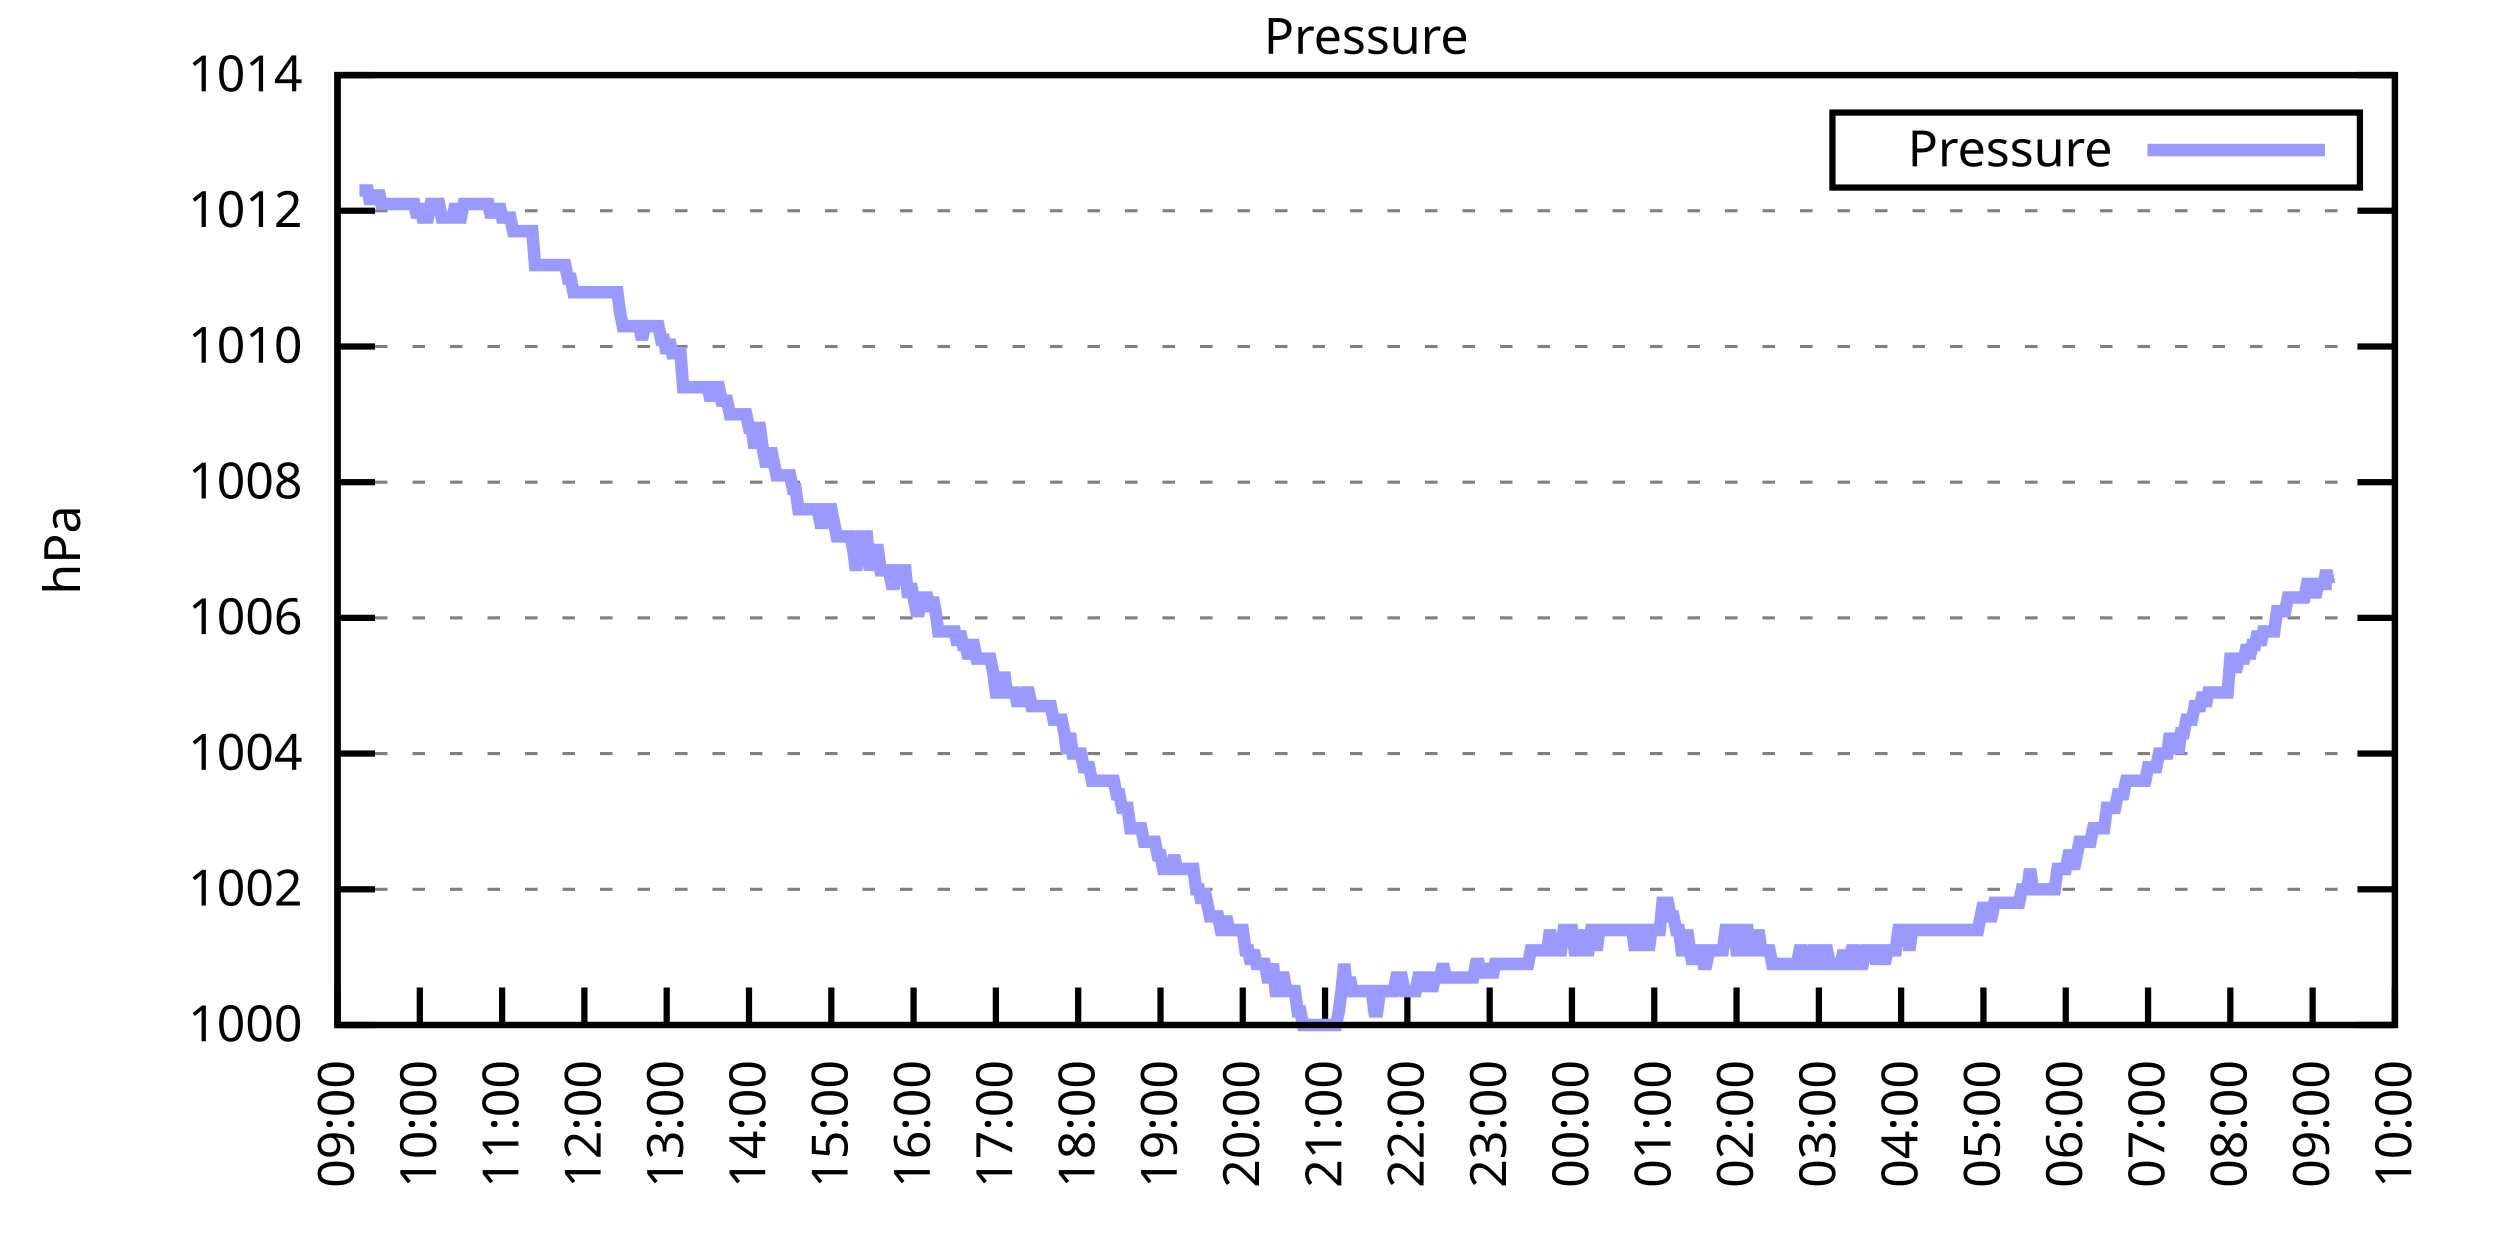
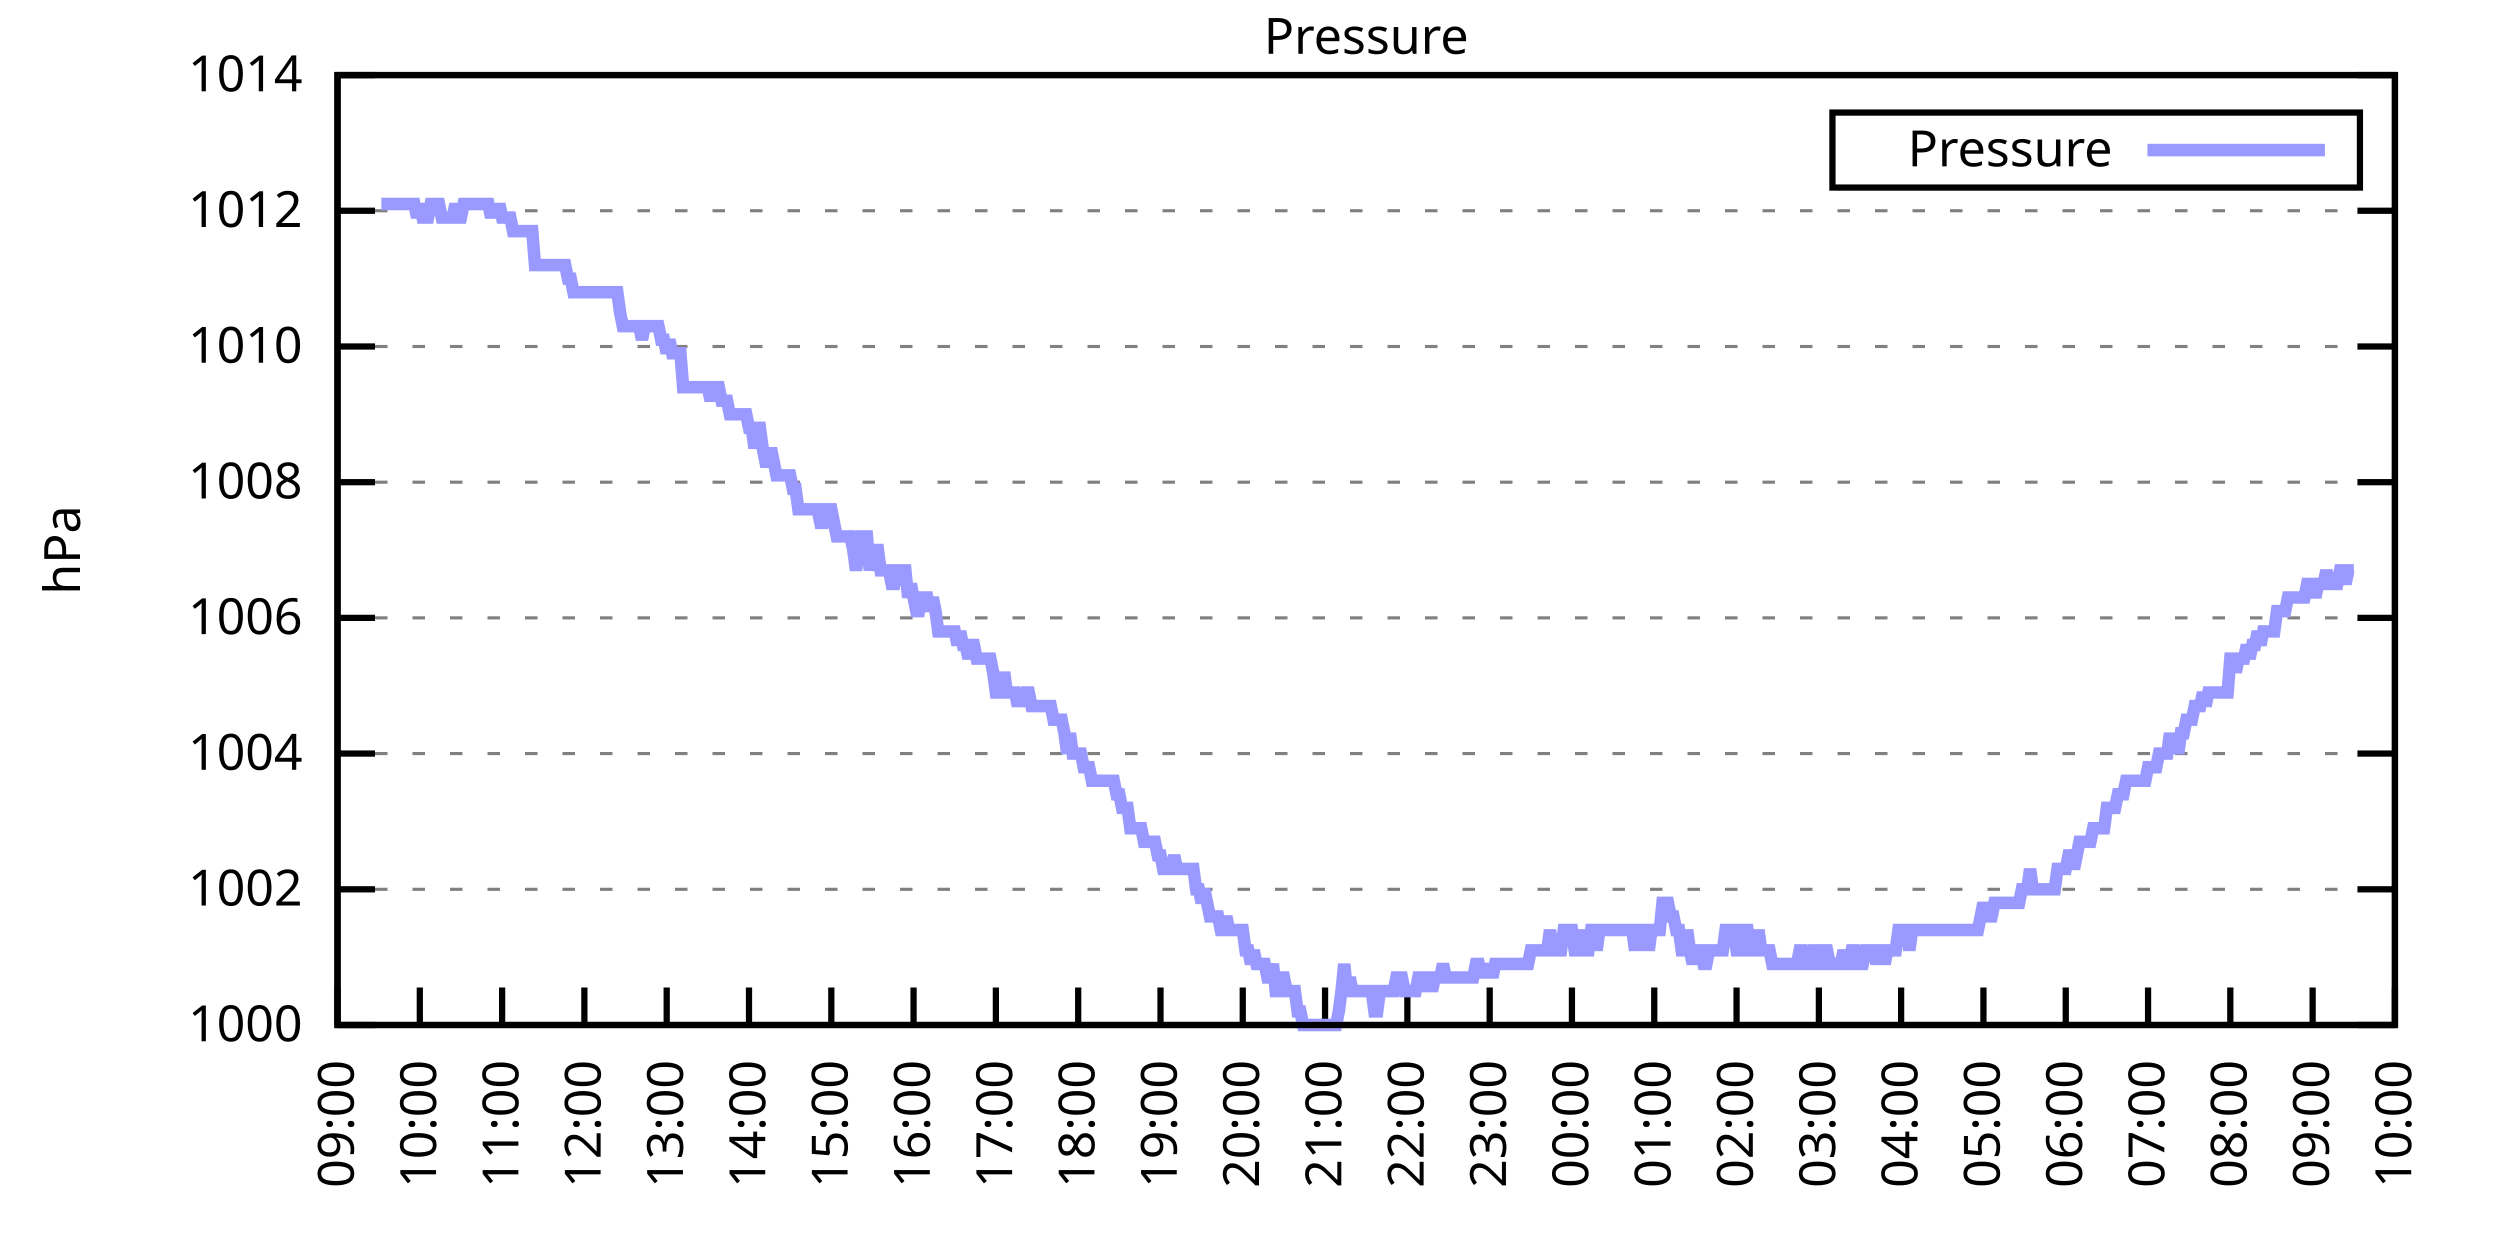
<svg xmlns="http://www.w3.org/2000/svg" xmlns:xlink="http://www.w3.org/1999/xlink" width="400" height="200" viewBox="0 0 400 200">
  <g id="gnuplot_canvas">
    <rect x="0" y="0" width="400" height="200" fill="none" />
    <defs>
      <circle id="gpDot" r="0.5" stroke-width="0.5" stroke="currentColor" />
      <path id="gpPt0" stroke-width="0.333" stroke="currentColor" d="M-1,0 h2 M0,-1 v2" />
      <path id="gpPt1" stroke-width="0.333" stroke="currentColor" d="M-1,-1 L1,1 M1,-1 L-1,1" />
      <path id="gpPt2" stroke-width="0.333" stroke="currentColor" d="M-1,0 L1,0 M0,-1 L0,1 M-1,-1 L1,1 M-1,1 L1,-1" />
      <rect id="gpPt3" stroke-width="0.333" stroke="currentColor" x="-1" y="-1" width="2" height="2" />
      <rect id="gpPt4" stroke-width="0.333" stroke="currentColor" fill="currentColor" x="-1" y="-1" width="2" height="2" />
      <circle id="gpPt5" stroke-width="0.333" stroke="currentColor" cx="0" cy="0" r="1" />
      <use xlink:href="#gpPt5" id="gpPt6" fill="currentColor" stroke="none" />
      <path id="gpPt7" stroke-width="0.333" stroke="currentColor" d="M0,-1.33 L-1.33,0.67 L1.33,0.67 z" />
      <use xlink:href="#gpPt7" id="gpPt8" fill="currentColor" stroke="none" />
      <use xlink:href="#gpPt7" id="gpPt9" stroke="currentColor" transform="rotate(180)" />
      <use xlink:href="#gpPt9" id="gpPt10" fill="currentColor" stroke="none" />
      <use xlink:href="#gpPt3" id="gpPt11" stroke="currentColor" transform="rotate(45)" />
      <use xlink:href="#gpPt11" id="gpPt12" fill="currentColor" stroke="none" />
      <path id="gpPt13" stroke-width="0.333" stroke="currentColor" d="M0,1.330 L1.265,0.411 L0.782,-1.067 L-0.782,-1.076 L-1.265,0.411 z" />
      <use xlink:href="#gpPt13" id="gpPt14" fill="currentColor" stroke="none" />
      <filter id="textbox" filterUnits="objectBoundingBox" x="0" y="0" height="1" width="1">
        <feFlood flood-color="white" flood-opacity="1" result="bgnd" />
        <feComposite in="SourceGraphic" in2="bgnd" operator="atop" />
      </filter>
      <filter id="greybox" filterUnits="objectBoundingBox" x="0" y="0" height="1" width="1">
        <feFlood flood-color="lightgrey" flood-opacity="1" result="grey" />
        <feComposite in="SourceGraphic" in2="grey" operator="atop" />
      </filter>
    </defs>
    <g fill="none" color="white" stroke="currentColor" stroke-width="1.00" stroke-linecap="butt" stroke-linejoin="miter">
</g>
    <g fill="none" color="black" stroke="currentColor" stroke-width="1.00" stroke-linecap="butt" stroke-linejoin="miter">
      <g stroke="none" shape-rendering="crispEdges">
        <polygon fill="rgb(255, 255, 255)" points="54.00,164.00 383.18,164.00 383.18,12.02 54.00,12.02 " />
      </g>
    </g>
    <g fill="none" color="black" stroke="currentColor" stroke-width="1.00" stroke-linecap="butt" stroke-linejoin="miter">
</g>
    <g fill="none" color="black" stroke="black" stroke-width="0.50" stroke-linecap="butt" stroke-linejoin="miter">
</g>
    <g fill="none" color="gray" stroke="currentColor" stroke-width="0.50" stroke-linecap="butt" stroke-linejoin="miter">
      <path stroke="gray" stroke-dasharray="2,4" class="gridline" d="M54.00,164.00 L383.19,164.00  " />
    </g>
    <g fill="none" color="gray" stroke="gray" stroke-width="1.00" stroke-linecap="butt" stroke-linejoin="miter">
</g>
    <g fill="none" color="black" stroke="currentColor" stroke-width="1.00" stroke-linecap="butt" stroke-linejoin="miter">
      <path stroke="black" d="M54.00,164.00 L60.00,164.00 M383.19,164.00 L377.19,164.00  " />
      <g transform="translate(48.40,166.60)" stroke="none" fill="black" font-family="Sans" font-size="8.00" text-anchor="end">
        <text>
          <tspan font-family="Sans"> 1000</tspan>
        </text>
      </g>
    </g>
    <g fill="none" color="black" stroke="currentColor" stroke-width="1.00" stroke-linecap="butt" stroke-linejoin="miter">
</g>
    <g fill="none" color="black" stroke="black" stroke-width="0.50" stroke-linecap="butt" stroke-linejoin="miter">
</g>
    <g fill="none" color="gray" stroke="currentColor" stroke-width="0.50" stroke-linecap="butt" stroke-linejoin="miter">
      <path stroke="gray" stroke-dasharray="2,4" class="gridline" d="M54.00,142.29 L383.19,142.29  " />
    </g>
    <g fill="none" color="gray" stroke="gray" stroke-width="1.00" stroke-linecap="butt" stroke-linejoin="miter">
</g>
    <g fill="none" color="black" stroke="currentColor" stroke-width="1.00" stroke-linecap="butt" stroke-linejoin="miter">
      <path stroke="black" d="M54.00,142.29 L60.00,142.29 M383.19,142.29 L377.19,142.29  " />
      <g transform="translate(48.40,144.89)" stroke="none" fill="black" font-family="Sans" font-size="8.00" text-anchor="end">
        <text>
          <tspan font-family="Sans"> 1002</tspan>
        </text>
      </g>
    </g>
    <g fill="none" color="black" stroke="currentColor" stroke-width="1.00" stroke-linecap="butt" stroke-linejoin="miter">
</g>
    <g fill="none" color="black" stroke="black" stroke-width="0.50" stroke-linecap="butt" stroke-linejoin="miter">
</g>
    <g fill="none" color="gray" stroke="currentColor" stroke-width="0.50" stroke-linecap="butt" stroke-linejoin="miter">
      <path stroke="gray" stroke-dasharray="2,4" class="gridline" d="M54.00,120.57 L383.19,120.57  " />
    </g>
    <g fill="none" color="gray" stroke="gray" stroke-width="1.00" stroke-linecap="butt" stroke-linejoin="miter">
</g>
    <g fill="none" color="black" stroke="currentColor" stroke-width="1.00" stroke-linecap="butt" stroke-linejoin="miter">
      <path stroke="black" d="M54.00,120.57 L60.00,120.57 M383.19,120.57 L377.19,120.57  " />
      <g transform="translate(48.40,123.17)" stroke="none" fill="black" font-family="Sans" font-size="8.00" text-anchor="end">
        <text>
          <tspan font-family="Sans"> 1004</tspan>
        </text>
      </g>
    </g>
    <g fill="none" color="black" stroke="currentColor" stroke-width="1.00" stroke-linecap="butt" stroke-linejoin="miter">
</g>
    <g fill="none" color="black" stroke="black" stroke-width="0.50" stroke-linecap="butt" stroke-linejoin="miter">
</g>
    <g fill="none" color="gray" stroke="currentColor" stroke-width="0.50" stroke-linecap="butt" stroke-linejoin="miter">
      <path stroke="gray" stroke-dasharray="2,4" class="gridline" d="M54.00,98.86 L383.19,98.86  " />
    </g>
    <g fill="none" color="gray" stroke="gray" stroke-width="1.00" stroke-linecap="butt" stroke-linejoin="miter">
</g>
    <g fill="none" color="black" stroke="currentColor" stroke-width="1.00" stroke-linecap="butt" stroke-linejoin="miter">
      <path stroke="black" d="M54.00,98.86 L60.00,98.86 M383.19,98.86 L377.19,98.86  " />
      <g transform="translate(48.40,101.46)" stroke="none" fill="black" font-family="Sans" font-size="8.00" text-anchor="end">
        <text>
          <tspan font-family="Sans"> 1006</tspan>
        </text>
      </g>
    </g>
    <g fill="none" color="black" stroke="currentColor" stroke-width="1.00" stroke-linecap="butt" stroke-linejoin="miter">
</g>
    <g fill="none" color="black" stroke="black" stroke-width="0.50" stroke-linecap="butt" stroke-linejoin="miter">
</g>
    <g fill="none" color="gray" stroke="currentColor" stroke-width="0.50" stroke-linecap="butt" stroke-linejoin="miter">
      <path stroke="gray" stroke-dasharray="2,4" class="gridline" d="M54.00,77.15 L383.19,77.15  " />
    </g>
    <g fill="none" color="gray" stroke="gray" stroke-width="1.00" stroke-linecap="butt" stroke-linejoin="miter">
</g>
    <g fill="none" color="black" stroke="currentColor" stroke-width="1.00" stroke-linecap="butt" stroke-linejoin="miter">
      <path stroke="black" d="M54.00,77.15 L60.00,77.15 M383.19,77.15 L377.19,77.15  " />
      <g transform="translate(48.40,79.75)" stroke="none" fill="black" font-family="Sans" font-size="8.00" text-anchor="end">
        <text>
          <tspan font-family="Sans"> 1008</tspan>
        </text>
      </g>
    </g>
    <g fill="none" color="black" stroke="currentColor" stroke-width="1.00" stroke-linecap="butt" stroke-linejoin="miter">
</g>
    <g fill="none" color="black" stroke="black" stroke-width="0.50" stroke-linecap="butt" stroke-linejoin="miter">
</g>
    <g fill="none" color="gray" stroke="currentColor" stroke-width="0.50" stroke-linecap="butt" stroke-linejoin="miter">
      <path stroke="gray" stroke-dasharray="2,4" class="gridline" d="M54.00,55.44 L383.19,55.44  " />
    </g>
    <g fill="none" color="gray" stroke="gray" stroke-width="1.00" stroke-linecap="butt" stroke-linejoin="miter">
</g>
    <g fill="none" color="black" stroke="currentColor" stroke-width="1.00" stroke-linecap="butt" stroke-linejoin="miter">
      <path stroke="black" d="M54.00,55.44 L60.00,55.44 M383.19,55.44 L377.19,55.44  " />
      <g transform="translate(48.40,58.04)" stroke="none" fill="black" font-family="Sans" font-size="8.00" text-anchor="end">
        <text>
          <tspan font-family="Sans"> 1010</tspan>
        </text>
      </g>
    </g>
    <g fill="none" color="black" stroke="currentColor" stroke-width="1.00" stroke-linecap="butt" stroke-linejoin="miter">
</g>
    <g fill="none" color="black" stroke="black" stroke-width="0.50" stroke-linecap="butt" stroke-linejoin="miter">
</g>
    <g fill="none" color="gray" stroke="currentColor" stroke-width="0.50" stroke-linecap="butt" stroke-linejoin="miter">
      <path stroke="gray" stroke-dasharray="2,4" class="gridline" d="M54.00,33.72 L383.19,33.72  " />
    </g>
    <g fill="none" color="gray" stroke="gray" stroke-width="1.00" stroke-linecap="butt" stroke-linejoin="miter">
</g>
    <g fill="none" color="black" stroke="currentColor" stroke-width="1.00" stroke-linecap="butt" stroke-linejoin="miter">
      <path stroke="black" d="M54.00,33.72 L60.00,33.72 M383.19,33.72 L377.19,33.72  " />
      <g transform="translate(48.40,36.32)" stroke="none" fill="black" font-family="Sans" font-size="8.00" text-anchor="end">
        <text>
          <tspan font-family="Sans"> 1012</tspan>
        </text>
      </g>
    </g>
    <g fill="none" color="black" stroke="currentColor" stroke-width="1.00" stroke-linecap="butt" stroke-linejoin="miter">
</g>
    <g fill="none" color="black" stroke="black" stroke-width="0.50" stroke-linecap="butt" stroke-linejoin="miter">
</g>
    <g fill="none" color="gray" stroke="currentColor" stroke-width="0.50" stroke-linecap="butt" stroke-linejoin="miter">
      <path stroke="gray" stroke-dasharray="2,4" class="gridline" d="M54.00,12.01 L383.19,12.01  " />
    </g>
    <g fill="none" color="gray" stroke="gray" stroke-width="1.00" stroke-linecap="butt" stroke-linejoin="miter">
</g>
    <g fill="none" color="black" stroke="currentColor" stroke-width="1.00" stroke-linecap="butt" stroke-linejoin="miter">
      <path stroke="black" d="M54.00,12.01 L60.00,12.01 M383.19,12.01 L377.19,12.01  " />
      <g transform="translate(48.40,14.61)" stroke="none" fill="black" font-family="Sans" font-size="8.00" text-anchor="end">
        <text>
          <tspan font-family="Sans"> 1014</tspan>
        </text>
      </g>
    </g>
    <g fill="none" color="black" stroke="currentColor" stroke-width="1.00" stroke-linecap="butt" stroke-linejoin="miter">
      <path stroke="black" d="M54.00,164.00 L54.00,158.00  " />
      <g transform="translate(56.60,169.60) rotate(270.00)" stroke="none" fill="black" font-family="Sans" font-size="8.00" text-anchor="end">
        <text>
          <tspan font-family="Sans">09:00</tspan>
        </text>
      </g>
    </g>
    <g fill="none" color="black" stroke="currentColor" stroke-width="1.00" stroke-linecap="butt" stroke-linejoin="miter">
      <path stroke="black" d="M67.17,164.00 L67.17,158.00  " />
      <g transform="translate(69.77,169.60) rotate(270.00)" stroke="none" fill="black" font-family="Sans" font-size="8.00" text-anchor="end">
        <text>
          <tspan font-family="Sans">10:00</tspan>
        </text>
      </g>
    </g>
    <g fill="none" color="black" stroke="currentColor" stroke-width="1.00" stroke-linecap="butt" stroke-linejoin="miter">
      <path stroke="black" d="M80.34,164.00 L80.34,158.00  " />
      <g transform="translate(82.94,169.60) rotate(270.00)" stroke="none" fill="black" font-family="Sans" font-size="8.00" text-anchor="end">
        <text>
          <tspan font-family="Sans">11:00</tspan>
        </text>
      </g>
    </g>
    <g fill="none" color="black" stroke="currentColor" stroke-width="1.00" stroke-linecap="butt" stroke-linejoin="miter">
      <path stroke="black" d="M93.50,164.00 L93.50,158.00  " />
      <g transform="translate(96.10,169.60) rotate(270.00)" stroke="none" fill="black" font-family="Sans" font-size="8.00" text-anchor="end">
        <text>
          <tspan font-family="Sans">12:00</tspan>
        </text>
      </g>
    </g>
    <g fill="none" color="black" stroke="currentColor" stroke-width="1.00" stroke-linecap="butt" stroke-linejoin="miter">
      <path stroke="black" d="M106.67,164.00 L106.67,158.00  " />
      <g transform="translate(109.27,169.60) rotate(270.00)" stroke="none" fill="black" font-family="Sans" font-size="8.00" text-anchor="end">
        <text>
          <tspan font-family="Sans">13:00</tspan>
        </text>
      </g>
    </g>
    <g fill="none" color="black" stroke="currentColor" stroke-width="1.00" stroke-linecap="butt" stroke-linejoin="miter">
      <path stroke="black" d="M119.84,164.00 L119.84,158.00  " />
      <g transform="translate(122.44,169.60) rotate(270.00)" stroke="none" fill="black" font-family="Sans" font-size="8.00" text-anchor="end">
        <text>
          <tspan font-family="Sans">14:00</tspan>
        </text>
      </g>
    </g>
    <g fill="none" color="black" stroke="currentColor" stroke-width="1.00" stroke-linecap="butt" stroke-linejoin="miter">
      <path stroke="black" d="M133.01,164.00 L133.01,158.00  " />
      <g transform="translate(135.61,169.60) rotate(270.00)" stroke="none" fill="black" font-family="Sans" font-size="8.00" text-anchor="end">
        <text>
          <tspan font-family="Sans">15:00</tspan>
        </text>
      </g>
    </g>
    <g fill="none" color="black" stroke="currentColor" stroke-width="1.00" stroke-linecap="butt" stroke-linejoin="miter">
      <path stroke="black" d="M146.17,164.00 L146.17,158.00  " />
      <g transform="translate(148.77,169.60) rotate(270.00)" stroke="none" fill="black" font-family="Sans" font-size="8.00" text-anchor="end">
        <text>
          <tspan font-family="Sans">16:00</tspan>
        </text>
      </g>
    </g>
    <g fill="none" color="black" stroke="currentColor" stroke-width="1.00" stroke-linecap="butt" stroke-linejoin="miter">
      <path stroke="black" d="M159.34,164.00 L159.34,158.00  " />
      <g transform="translate(161.94,169.60) rotate(270.00)" stroke="none" fill="black" font-family="Sans" font-size="8.00" text-anchor="end">
        <text>
          <tspan font-family="Sans">17:00</tspan>
        </text>
      </g>
    </g>
    <g fill="none" color="black" stroke="currentColor" stroke-width="1.00" stroke-linecap="butt" stroke-linejoin="miter">
      <path stroke="black" d="M172.51,164.00 L172.51,158.00  " />
      <g transform="translate(175.11,169.60) rotate(270.00)" stroke="none" fill="black" font-family="Sans" font-size="8.00" text-anchor="end">
        <text>
          <tspan font-family="Sans">18:00</tspan>
        </text>
      </g>
    </g>
    <g fill="none" color="black" stroke="currentColor" stroke-width="1.00" stroke-linecap="butt" stroke-linejoin="miter">
      <path stroke="black" d="M185.68,164.00 L185.68,158.00  " />
      <g transform="translate(188.28,169.60) rotate(270.00)" stroke="none" fill="black" font-family="Sans" font-size="8.00" text-anchor="end">
        <text>
          <tspan font-family="Sans">19:00</tspan>
        </text>
      </g>
    </g>
    <g fill="none" color="black" stroke="currentColor" stroke-width="1.00" stroke-linecap="butt" stroke-linejoin="miter">
      <path stroke="black" d="M198.84,164.00 L198.84,158.00  " />
      <g transform="translate(201.44,169.60) rotate(270.00)" stroke="none" fill="black" font-family="Sans" font-size="8.00" text-anchor="end">
        <text>
          <tspan font-family="Sans">20:00</tspan>
        </text>
      </g>
    </g>
    <g fill="none" color="black" stroke="currentColor" stroke-width="1.00" stroke-linecap="butt" stroke-linejoin="miter">
      <path stroke="black" d="M212.01,164.00 L212.01,158.00  " />
      <g transform="translate(214.61,169.60) rotate(270.00)" stroke="none" fill="black" font-family="Sans" font-size="8.00" text-anchor="end">
        <text>
          <tspan font-family="Sans">21:00</tspan>
        </text>
      </g>
    </g>
    <g fill="none" color="black" stroke="currentColor" stroke-width="1.00" stroke-linecap="butt" stroke-linejoin="miter">
      <path stroke="black" d="M225.18,164.00 L225.18,158.00  " />
      <g transform="translate(227.78,169.60) rotate(270.00)" stroke="none" fill="black" font-family="Sans" font-size="8.00" text-anchor="end">
        <text>
          <tspan font-family="Sans">22:00</tspan>
        </text>
      </g>
    </g>
    <g fill="none" color="black" stroke="currentColor" stroke-width="1.00" stroke-linecap="butt" stroke-linejoin="miter">
      <path stroke="black" d="M238.35,164.00 L238.35,158.00  " />
      <g transform="translate(240.95,169.60) rotate(270.00)" stroke="none" fill="black" font-family="Sans" font-size="8.00" text-anchor="end">
        <text>
          <tspan font-family="Sans">23:00</tspan>
        </text>
      </g>
    </g>
    <g fill="none" color="black" stroke="currentColor" stroke-width="1.00" stroke-linecap="butt" stroke-linejoin="miter">
      <path stroke="black" d="M251.51,164.00 L251.51,158.00  " />
      <g transform="translate(254.11,169.60) rotate(270.00)" stroke="none" fill="black" font-family="Sans" font-size="8.00" text-anchor="end">
        <text>
          <tspan font-family="Sans">00:00</tspan>
        </text>
      </g>
    </g>
    <g fill="none" color="black" stroke="currentColor" stroke-width="1.00" stroke-linecap="butt" stroke-linejoin="miter">
      <path stroke="black" d="M264.68,164.00 L264.68,158.00  " />
      <g transform="translate(267.28,169.60) rotate(270.00)" stroke="none" fill="black" font-family="Sans" font-size="8.00" text-anchor="end">
        <text>
          <tspan font-family="Sans">01:00</tspan>
        </text>
      </g>
    </g>
    <g fill="none" color="black" stroke="currentColor" stroke-width="1.00" stroke-linecap="butt" stroke-linejoin="miter">
      <path stroke="black" d="M277.85,164.00 L277.85,158.00  " />
      <g transform="translate(280.45,169.60) rotate(270.00)" stroke="none" fill="black" font-family="Sans" font-size="8.00" text-anchor="end">
        <text>
          <tspan font-family="Sans">02:00</tspan>
        </text>
      </g>
    </g>
    <g fill="none" color="black" stroke="currentColor" stroke-width="1.00" stroke-linecap="butt" stroke-linejoin="miter">
      <path stroke="black" d="M291.02,164.00 L291.02,158.00  " />
      <g transform="translate(293.62,169.60) rotate(270.00)" stroke="none" fill="black" font-family="Sans" font-size="8.00" text-anchor="end">
        <text>
          <tspan font-family="Sans">03:00</tspan>
        </text>
      </g>
    </g>
    <g fill="none" color="black" stroke="currentColor" stroke-width="1.00" stroke-linecap="butt" stroke-linejoin="miter">
      <path stroke="black" d="M304.18,164.00 L304.18,158.00  " />
      <g transform="translate(306.78,169.60) rotate(270.00)" stroke="none" fill="black" font-family="Sans" font-size="8.00" text-anchor="end">
        <text>
          <tspan font-family="Sans">04:00</tspan>
        </text>
      </g>
    </g>
    <g fill="none" color="black" stroke="currentColor" stroke-width="1.00" stroke-linecap="butt" stroke-linejoin="miter">
      <path stroke="black" d="M317.35,164.00 L317.35,158.00  " />
      <g transform="translate(319.95,169.60) rotate(270.00)" stroke="none" fill="black" font-family="Sans" font-size="8.00" text-anchor="end">
        <text>
          <tspan font-family="Sans">05:00</tspan>
        </text>
      </g>
    </g>
    <g fill="none" color="black" stroke="currentColor" stroke-width="1.00" stroke-linecap="butt" stroke-linejoin="miter">
      <path stroke="black" d="M330.52,164.00 L330.52,158.00  " />
      <g transform="translate(333.12,169.60) rotate(270.00)" stroke="none" fill="black" font-family="Sans" font-size="8.00" text-anchor="end">
        <text>
          <tspan font-family="Sans">06:00</tspan>
        </text>
      </g>
    </g>
    <g fill="none" color="black" stroke="currentColor" stroke-width="1.00" stroke-linecap="butt" stroke-linejoin="miter">
      <path stroke="black" d="M343.69,164.00 L343.69,158.00  " />
      <g transform="translate(346.29,169.60) rotate(270.00)" stroke="none" fill="black" font-family="Sans" font-size="8.00" text-anchor="end">
        <text>
          <tspan font-family="Sans">07:00</tspan>
        </text>
      </g>
    </g>
    <g fill="none" color="black" stroke="currentColor" stroke-width="1.00" stroke-linecap="butt" stroke-linejoin="miter">
      <path stroke="black" d="M356.85,164.00 L356.85,158.00  " />
      <g transform="translate(359.45,169.60) rotate(270.00)" stroke="none" fill="black" font-family="Sans" font-size="8.00" text-anchor="end">
        <text>
          <tspan font-family="Sans">08:00</tspan>
        </text>
      </g>
    </g>
    <g fill="none" color="black" stroke="currentColor" stroke-width="1.00" stroke-linecap="butt" stroke-linejoin="miter">
      <path stroke="black" d="M370.02,164.00 L370.02,158.00  " />
      <g transform="translate(372.62,169.60) rotate(270.00)" stroke="none" fill="black" font-family="Sans" font-size="8.00" text-anchor="end">
        <text>
          <tspan font-family="Sans">09:00</tspan>
        </text>
      </g>
    </g>
    <g fill="none" color="black" stroke="currentColor" stroke-width="1.00" stroke-linecap="butt" stroke-linejoin="miter">
      <path stroke="black" d="M383.19,164.00 L383.19,158.00  " />
      <g transform="translate(385.79,169.60) rotate(270.00)" stroke="none" fill="black" font-family="Sans" font-size="8.00" text-anchor="end">
        <text>
          <tspan font-family="Sans">10:00</tspan>
        </text>
      </g>
    </g>
    <g fill="none" color="black" stroke="currentColor" stroke-width="1.00" stroke-linecap="butt" stroke-linejoin="miter">
</g>
    <g fill="none" color="black" stroke="currentColor" stroke-width="1.00" stroke-linecap="butt" stroke-linejoin="miter">
      <path stroke="black" d="M54.00,12.01 L54.00,164.00 L383.19,164.00 L383.19,12.01 L54.00,12.01 Z  " />
    </g>
    <g fill="none" color="black" stroke="currentColor" stroke-width="1.00" stroke-linecap="butt" stroke-linejoin="miter">
</g>
    <g fill="none" color="black" stroke="currentColor" stroke-width="1.00" stroke-linecap="butt" stroke-linejoin="miter">
      <path stroke="black" d="M293.19,30.01 L293.19,18.01 L377.59,18.01 L377.59,30.01 L293.19,30.01 Z  " />
    </g>
    <g id="Pressure_plot_1">
      <g fill="none" color="white" stroke="black" stroke-width="2.00" stroke-linecap="butt" stroke-linejoin="miter">
</g>
      <g fill="none" color="black" stroke="currentColor" stroke-width="2.00" stroke-linecap="butt" stroke-linejoin="miter">
        <g transform="translate(337.99,26.61)" stroke="none" fill="black" font-family="Sans" font-size="8.00" text-anchor="end">
          <text>
            <tspan font-family="Sans">Pressure</tspan>
          </text>
        </g>
      </g>
      <g fill="none" color="black" stroke="currentColor" stroke-width="2.00" stroke-linecap="butt" stroke-linejoin="miter">
-         <path stroke="rgb(153, 153, 255)" d="M343.59,24.01 L371.99,24.01 M57.51,30.47 L57.95,30.47 L58.39,30.47 L58.83,30.47 L59.27,32.64 L59.71,30.47   L60.14,32.64 L60.58,30.47 L61.02,32.64 L61.46,32.64 L61.90,32.64 L62.34,32.64 L62.78,32.64 L63.22,32.64   L63.66,32.64 L64.10,32.64 L64.53,32.64 L64.97,32.64 L65.41,32.64 L65.85,32.64 L66.29,32.64 L66.73,34.81   L67.17,32.64 L67.61,34.81 L68.05,34.81 L68.48,34.81 L68.92,32.64 L69.36,32.64 L69.80,32.64 L70.24,32.64   L70.68,34.81 L71.12,34.81 L71.56,34.81 L72.00,34.81 L72.43,34.81 L72.87,32.64 L73.31,34.81 L73.75,34.81   L74.19,32.64 L74.63,32.64 L75.07,32.64 L75.51,32.64 L75.95,32.64 L76.38,32.64 L76.82,32.64 L77.26,32.64   L77.70,32.64 L78.14,32.64 L78.58,34.81 L79.02,32.64 L79.46,34.81 L79.90,32.64 L80.34,34.81 L80.77,34.81   L81.21,34.81 L81.65,34.81 L82.09,36.98 L82.53,36.98 L82.97,36.98 L83.41,36.98 L83.85,36.98 L84.29,36.98   L84.72,36.98 L85.16,36.98 L85.60,42.41 L86.04,42.41 L86.48,42.41 L86.92,42.41 L87.36,42.41 L87.80,42.41   L88.24,42.41 L88.67,42.41 L89.11,42.41 L89.55,42.41 L89.99,42.41 L90.43,42.41 L90.87,44.58 L91.31,44.58   L91.75,46.75 L92.19,46.75 L92.62,46.75 L93.06,46.75 L93.50,46.75 L93.94,46.75 L94.38,46.75 L94.82,46.75   L95.26,46.75 L95.70,46.75 L96.14,46.75 L96.58,46.75 L97.01,46.75 L97.45,46.75 L97.89,46.75 L98.33,46.75   L98.77,46.75 L99.21,50.01 L99.65,52.18 L100.09,52.18 L100.53,52.18 L100.96,52.18 L101.40,52.18 L101.84,52.18   L102.28,52.18 L102.72,54.35 L103.16,52.18 L103.60,52.18 L104.04,52.18 L104.48,52.18 L104.91,52.18 L105.35,52.18   L105.79,54.35 L106.23,54.35 L106.67,56.52 L107.11,54.35 L107.55,56.52 L107.99,56.52 L108.43,56.52 L108.87,56.52   L109.30,61.95 L109.74,61.95 L110.18,61.95 L110.62,61.95 L111.06,61.95 L111.50,61.95 L111.94,61.95 L112.38,61.95   L112.82,61.95 L113.25,61.95 L113.69,64.12 L114.13,61.95 L114.57,61.95 L115.01,61.95 L115.45,64.12 L115.89,64.12   L116.33,64.12 L116.77,66.29 L117.20,66.29 L117.64,66.29 L118.08,66.29 L118.52,66.29 L118.96,66.29 L119.40,66.29   L119.84,68.46 L120.28,68.46 L120.72,71.72 L121.15,68.46 L121.59,68.46 L122.03,71.72 L122.47,73.89 L122.91,73.89   L123.35,71.72 L123.79,73.89 L124.23,76.06 L124.67,76.06 L125.11,76.06 L125.54,76.06 L125.98,76.06 L126.42,76.06   L126.86,78.23 L127.30,78.23 L127.74,81.49 L128.18,81.49 L128.62,81.49 L129.06,81.49 L129.49,81.49 L129.93,81.49   L130.37,81.49 L130.81,81.49 L131.25,83.66 L131.69,83.66 L132.13,81.49 L132.57,81.49 L133.01,81.49 L133.44,83.66   L133.88,85.83 L134.32,85.83 L134.76,85.83 L135.20,85.83 L135.64,85.83 L136.08,85.83 L136.52,88.00 L136.96,91.26   L137.39,88.00 L137.83,85.83 L138.27,85.83 L138.71,85.83 L139.15,91.26 L139.59,88.00 L140.03,88.00 L140.47,88.00   L140.91,91.26 L141.35,91.26 L141.78,91.26 L142.22,91.26 L142.66,93.43 L143.10,93.43 L143.54,91.26 L143.98,91.26   L144.42,91.26 L144.86,91.26 L145.30,95.60 L145.73,93.43 L146.17,95.60 L146.61,97.78 L147.05,97.78 L147.49,95.60   L147.93,95.60 L148.37,95.60 L148.81,97.78 L149.25,95.60 L149.68,97.78 L150.12,101.03 L150.56,101.03 L151.00,101.03   L151.44,101.03 L151.88,101.03 L152.32,101.03 L152.76,101.03 L153.20,103.20 L153.63,101.03 L154.07,103.20 L154.51,103.20   L154.95,105.38 L155.39,103.20 L155.83,103.20 L156.27,105.38 L156.71,105.38 L157.15,105.38 L157.59,105.38 L158.02,105.38   L158.46,105.38 L158.90,107.55 L159.34,110.80 L159.78,110.80 L160.22,110.80 L160.66,107.55 L161.10,110.80 L161.54,110.80   L161.97,110.80 L162.41,110.80 L162.85,112.97 L163.29,110.80 L163.73,112.97 L164.17,110.80 L164.61,110.80 L165.05,112.97   L165.49,112.97 L165.92,112.97 L166.36,112.97 L166.80,112.97 L167.24,112.97 L167.68,112.97 L168.12,112.97 L168.56,115.15   L169.00,115.15 L169.44,115.15 L169.87,115.15 L170.31,117.32 L170.75,120.57 L171.19,117.32 L171.63,120.57 L172.07,120.57   L172.51,120.57 L172.95,120.57 L173.39,122.75 L173.83,122.75 L174.26,122.75 L174.70,124.92 L175.14,124.92 L175.58,124.92   L176.02,124.92 L176.46,124.92 L176.90,124.92 L177.34,124.92 L177.78,124.92 L178.21,124.92 L178.65,127.09 L179.09,127.09   L179.53,129.26 L179.97,129.26 L180.41,129.26 L180.85,132.52 L181.29,132.52 L181.73,132.52 L182.16,132.52 L182.60,132.52   L183.04,134.69 L183.48,134.69 L183.92,134.69 L184.36,134.69 L184.80,134.69 L185.24,136.86 L185.68,136.86 L186.11,139.03   L186.55,139.03 L186.99,139.03 L187.43,139.03 L187.87,136.86 L188.31,139.03 L188.75,139.03 L189.19,139.03 L189.63,139.03   L190.07,139.03 L190.50,139.03 L190.94,139.03 L191.38,142.29 L191.82,142.29 L192.26,144.46 L192.70,142.29 L193.14,144.46   L193.58,146.63 L194.02,146.63 L194.45,146.63 L194.89,146.63 L195.33,148.80 L195.77,148.80 L196.21,146.63 L196.65,148.80   L197.09,148.80 L197.53,148.80 L197.97,148.80 L198.40,148.80 L198.84,148.80 L199.28,152.06 L199.72,152.06 L200.16,154.23   L200.60,152.06 L201.04,154.23 L201.48,154.23 L201.92,154.23 L202.35,154.23 L202.79,156.40 L203.23,156.40 L203.67,154.23   L204.11,158.57 L204.55,158.57 L204.99,156.40 L205.43,156.40 L205.87,158.57 L206.31,158.57 L206.74,158.57 L207.18,158.57   L207.62,161.83 L208.06,161.83 L208.50,164.00 L208.94,164.00 L209.38,164.00 L209.82,164.00 L210.26,164.00 L210.69,164.00   L211.13,164.00 L211.57,164.00 L212.01,164.00 L212.45,164.00 L212.89,164.00 L213.33,164.00 L213.77,164.00 L214.21,161.83   L214.64,158.57 L215.08,154.23 L215.52,158.57 L215.96,156.40 L216.40,158.57 L216.84,158.57 L217.28,158.57 L217.72,158.57   L218.16,158.57 L218.60,158.57 L219.03,158.57 L219.47,158.57 L219.91,161.83 L220.35,161.83 L220.79,158.57 L221.23,158.57   L221.67,158.57 L222.11,158.57 L222.55,158.57 L222.98,158.57 L223.42,156.40 L223.86,156.40 L224.30,156.40 L224.74,158.57   L225.18,158.57 L225.62,158.57 L226.06,158.57 L226.50,158.57 L226.93,156.40 L227.37,156.40 L227.81,158.57 L228.25,156.40   L228.69,156.40 L229.13,158.57 L229.57,156.40 L230.01,156.40 L230.45,156.40 L230.88,154.23 L231.32,156.40 L231.76,156.40   L232.20,156.40 L232.64,156.40 L233.08,156.40 L233.52,156.40 L233.96,156.40 L234.40,156.40 L234.84,156.40 L235.27,156.40   L235.71,156.40 L236.15,154.23 L236.59,154.23 L237.03,156.40 L237.47,154.23 L237.91,156.40 L238.35,154.23 L238.79,156.40   L239.22,154.23 L239.66,154.23 L240.10,154.23 L240.54,154.23 L240.98,154.23 L241.42,154.23 L241.86,154.23 L242.30,154.23   L242.74,154.23 L243.17,154.23 L243.61,154.23 L244.05,154.23 L244.49,154.23 L244.93,152.06 L245.37,152.06 L245.81,152.06   L246.25,152.06 L246.69,152.06 L247.12,152.06 L247.56,152.06 L248.00,148.80 L248.44,152.06 L248.88,152.06 L249.32,152.06   L249.76,152.06 L250.20,148.80 L250.64,148.80 L251.08,148.80 L251.51,148.80 L251.95,152.06 L252.39,152.06 L252.83,152.06   L253.27,148.80 L253.71,152.06 L254.15,152.06 L254.59,148.80 L255.03,148.80 L255.46,152.06 L255.90,148.80 L256.34,148.80   L256.78,148.80 L257.22,148.80 L257.66,148.80 L258.10,148.80 L258.54,148.80 L258.98,148.80 L259.41,148.80 L259.85,148.80   L260.29,148.80 L260.73,148.80 L261.17,148.80 L261.61,152.06 L262.05,148.80 L262.49,152.06 L262.93,148.80 L263.36,148.80   L263.80,152.06 L264.24,148.80 L264.68,148.80 L265.12,148.80 L265.56,148.80 L266.00,144.46 L266.44,144.46 L266.88,144.46   L267.32,146.63 L267.75,146.63 L268.19,148.80 L268.63,148.80 L269.07,152.06 L269.51,152.06 L269.95,148.80 L270.39,152.06   L270.83,154.23 L271.27,152.06 L271.70,152.06 L272.14,152.06 L272.58,154.23 L273.02,154.23 L273.46,152.06 L273.90,152.06   L274.34,152.06 L274.78,152.06 L275.22,152.06 L275.65,152.06 L276.09,148.80 L276.53,148.80 L276.97,148.80 L277.41,148.80   L277.85,152.06 L278.29,152.06 L278.73,148.80 L279.17,148.80 L279.60,148.80 L280.04,152.06 L280.48,152.06 L280.92,152.06   L281.36,148.80 L281.80,152.06 L282.24,152.06 L282.68,152.06 L283.12,152.06 L283.56,154.23 L283.99,154.23 L284.43,154.23   L284.87,154.23 L285.31,154.23 L285.75,154.23 L286.19,154.23 L286.63,154.23 L287.07,154.23 L287.51,154.23 L287.94,152.06   L288.38,152.06 L288.82,154.23 L289.26,154.23 L289.70,154.23 L290.14,152.06 L290.58,152.06 L291.02,154.23 L291.46,154.23   L291.89,152.06 L292.33,152.06 L292.77,154.23 L293.21,154.23 L293.65,154.23 L294.09,154.23 L294.53,154.23 L294.97,152.06   L295.41,154.23 L295.84,154.23 L296.28,152.06 L296.72,152.06 L297.16,154.23 L297.60,154.23 L298.04,154.23 L298.48,152.06   L298.92,152.06 L299.36,152.06 L299.80,152.06 L300.23,154.23 L300.67,152.06 L301.11,152.06 L301.55,154.23 L301.99,152.06   L302.43,152.06 L302.87,152.06 L303.31,152.06 L303.75,148.80 L304.18,148.80 L304.62,148.80 L305.06,148.80 L305.50,152.06   L305.94,148.80 L306.38,148.80 L306.82,148.80 L307.26,148.80 L307.70,148.80 L308.13,148.80 L308.57,148.80 L309.01,148.80   L309.45,148.80 L309.89,148.80 L310.33,148.80 L310.77,148.80 L311.21,148.80 L311.65,148.80 L312.08,148.80 L312.52,148.80   L312.96,148.80 L313.40,148.80 L313.84,148.80 L314.28,148.80 L314.72,148.80 L315.16,148.80 L315.60,148.80 L316.04,148.80   L316.47,148.80 L316.91,146.63 L317.35,144.46 L317.79,146.63 L318.23,146.63 L318.67,146.63 L319.11,144.46 L319.55,144.46   L319.99,144.46 L320.42,144.46 L320.86,144.46 L321.30,144.46 L321.74,144.46 L322.18,144.46 L322.62,144.46 L323.06,144.46   L323.50,142.29 L323.94,142.29 L324.37,142.29 L324.81,139.03 L325.25,142.29 L325.69,142.29 L326.13,142.29 L326.57,142.29   L327.01,142.29 L327.45,142.29 L327.89,142.29 L328.33,142.29 L328.76,142.29 L329.20,139.03 L329.64,139.03 L330.08,139.03   L330.52,139.03 L330.96,136.86 L331.40,136.86 L331.84,139.03 L332.28,136.86 L332.71,134.69 L333.15,134.69 L333.59,134.69   L334.03,134.69 L334.47,134.69 L334.91,132.52 L335.35,132.52 L335.79,132.52 L336.23,132.52 L336.66,132.52 L337.10,129.26   L337.54,129.26 L337.98,129.26 L338.42,129.26 L338.86,127.09 L339.30,127.09 L339.74,127.09 L340.18,124.92 L340.61,124.92   L341.05,124.92 L341.49,124.92 L341.93,124.92 L342.37,124.92 L342.81,124.92 L343.25,124.92 L343.69,122.75 L344.13,122.75   L344.57,122.75 L345.00,122.75 L345.44,120.57 L345.88,120.57 L346.32,120.57 L346.76,120.57 L347.20,117.32 L347.64,120.57   L348.08,117.32 L348.52,120.57 L348.95,117.32 L349.39,117.32 L349.83,115.15 L350.27,115.15 L350.71,115.15 L351.15,112.97   L351.59,112.97 L352.03,112.97 L352.47,110.80 L352.90,112.97 L353.34,110.80 L353.78,110.80 L354.22,110.80 L354.66,110.80   L355.10,110.80 L355.54,110.80 L355.98,110.80 L356.42,110.80 L356.85,105.38 L357.29,105.38 L357.73,107.55 L358.17,105.38   L358.61,105.38 L359.05,105.38 L359.49,103.20 L359.93,105.38 L360.37,103.20 L360.81,103.20 L361.24,101.03 L361.68,103.20   L362.12,101.03 L362.56,101.03 L363.00,101.03 L363.44,101.03 L363.88,101.03 L364.32,97.78 L364.76,97.78 L365.19,97.78   L365.63,97.78 L366.07,95.60 L366.51,95.60 L366.95,95.60 L367.39,95.60 L367.83,95.60 L368.27,95.60 L368.71,95.60   L369.14,93.43 L369.58,93.43 L370.02,93.43 L370.46,95.60 L370.90,93.43 L371.34,93.43 L371.78,93.43 L372.22,91.26   L372.66,93.43 L373.09,93.43  " />
+         <path stroke="rgb(153, 153, 255)" d="M343.59,24.01 L371.99,24.01 M61.02,32.64 L61.46,32.64 L61.90,32.64 L62.34,32.64 L62.78,32.64 L63.22,32.64   L63.66,32.64 L64.10,32.64 L64.53,32.64 L64.97,32.64 L65.41,32.64 L65.85,32.64 L66.29,32.64 L66.73,34.81   L67.17,32.64 L67.61,34.81 L68.05,34.81 L68.48,34.81 L68.92,32.64 L69.36,32.64 L69.80,32.64 L70.24,32.64   L70.68,34.81 L71.12,34.81 L71.56,34.81 L72.00,34.81 L72.43,34.81 L72.87,32.64 L73.31,34.81 L73.75,34.81   L74.19,32.64 L74.63,32.64 L75.07,32.64 L75.51,32.64 L75.95,32.64 L76.38,32.64 L76.82,32.64 L77.26,32.64   L77.70,32.64 L78.14,32.64 L78.58,34.81 L79.02,32.64 L79.46,34.81 L79.90,32.64 L80.34,34.81 L80.77,34.81   L81.21,34.81 L81.65,34.81 L82.09,36.98 L82.53,36.98 L82.97,36.98 L83.41,36.98 L83.85,36.98 L84.29,36.98   L84.72,36.98 L85.16,36.98 L85.60,42.41 L86.04,42.41 L86.48,42.41 L86.92,42.41 L87.36,42.41 L87.80,42.41   L88.24,42.41 L88.67,42.41 L89.11,42.41 L89.55,42.41 L89.99,42.41 L90.43,42.41 L90.87,44.58 L91.31,44.58   L91.75,46.75 L92.19,46.75 L92.62,46.75 L93.06,46.75 L93.50,46.75 L93.94,46.75 L94.38,46.75 L94.82,46.75   L95.26,46.75 L95.70,46.75 L96.14,46.75 L96.58,46.75 L97.01,46.75 L97.45,46.75 L97.89,46.75 L98.33,46.75   L98.77,46.75 L99.21,50.01 L99.65,52.18 L100.09,52.18 L100.53,52.18 L100.96,52.18 L101.40,52.18 L101.84,52.18   L102.28,52.18 L102.72,54.35 L103.16,52.18 L103.60,52.18 L104.04,52.18 L104.48,52.18 L104.91,52.18 L105.35,52.18   L105.79,54.35 L106.23,54.35 L106.67,56.52 L107.11,54.35 L107.55,56.52 L107.99,56.52 L108.43,56.52 L108.87,56.52   L109.30,61.95 L109.74,61.95 L110.18,61.95 L110.62,61.95 L111.06,61.95 L111.50,61.95 L111.94,61.95 L112.38,61.95   L112.82,61.95 L113.25,61.95 L113.69,64.12 L114.13,61.95 L114.57,61.95 L115.01,61.95 L115.45,64.12 L115.89,64.12   L116.33,64.12 L116.77,66.29 L117.20,66.29 L117.64,66.29 L118.08,66.29 L118.52,66.29 L118.96,66.29 L119.40,66.29   L119.84,68.46 L120.28,68.46 L120.72,71.72 L121.15,68.46 L121.59,68.46 L122.03,71.72 L122.47,73.89 L122.91,73.89   L123.35,71.72 L123.79,73.89 L124.23,76.06 L124.67,76.06 L125.11,76.06 L125.54,76.06 L125.98,76.06 L126.42,76.06   L126.86,78.23 L127.30,78.23 L127.74,81.49 L128.18,81.49 L128.62,81.49 L129.06,81.49 L129.49,81.49 L129.93,81.49   L130.37,81.49 L130.81,81.49 L131.25,83.66 L131.69,83.66 L132.13,81.49 L132.57,81.49 L133.01,81.49 L133.44,83.66   L133.88,85.83 L134.32,85.83 L134.76,85.83 L135.20,85.83 L135.64,85.83 L136.08,85.83 L136.52,88.00 L136.96,91.26   L137.39,88.00 L137.83,85.83 L138.27,85.83 L138.71,85.83 L139.15,91.26 L139.59,88.00 L140.03,88.00 L140.47,88.00   L140.91,91.26 L141.35,91.26 L141.78,91.26 L142.22,91.26 L142.66,93.43 L143.10,93.43 L143.54,91.26 L143.98,91.26   L144.42,91.26 L144.86,91.26 L145.30,95.60 L145.73,93.43 L146.17,95.60 L146.61,97.78 L147.05,97.78 L147.49,95.60   L147.93,95.60 L148.37,95.60 L148.81,97.78 L149.25,95.60 L149.68,97.78 L150.12,101.03 L150.56,101.03 L151.00,101.03   L151.44,101.03 L151.88,101.03 L152.32,101.03 L152.76,101.03 L153.20,103.20 L153.63,101.03 L154.07,103.20 L154.51,103.20   L154.95,105.38 L155.39,103.20 L155.83,103.20 L156.27,105.38 L156.71,105.38 L157.15,105.38 L157.59,105.38 L158.02,105.38   L158.46,105.38 L158.90,107.55 L159.34,110.80 L159.78,110.80 L160.22,110.80 L160.66,107.55 L161.10,110.80 L161.54,110.80   L161.97,110.80 L162.41,110.80 L162.85,112.97 L163.29,110.80 L163.73,112.97 L164.17,110.80 L164.61,110.80 L165.05,112.97   L165.49,112.97 L165.92,112.97 L166.36,112.97 L166.80,112.97 L167.24,112.97 L167.68,112.97 L168.12,112.97 L168.56,115.15   L169.00,115.15 L169.44,115.15 L169.87,115.15 L170.31,117.32 L170.75,120.57 L171.19,117.32 L171.63,120.57 L172.07,120.57   L172.51,120.57 L172.95,120.57 L173.39,122.75 L173.83,122.75 L174.26,122.75 L174.70,124.92 L175.14,124.92 L175.58,124.92   L176.02,124.92 L176.46,124.92 L176.90,124.92 L177.34,124.92 L177.78,124.92 L178.21,124.92 L178.65,127.09 L179.09,127.09   L179.53,129.26 L179.97,129.26 L180.41,129.26 L180.85,132.52 L181.29,132.52 L181.73,132.52 L182.16,132.52 L182.60,132.52   L183.04,134.69 L183.48,134.69 L183.92,134.69 L184.36,134.69 L184.80,134.69 L185.24,136.86 L185.68,136.86 L186.11,139.03   L186.55,139.03 L186.99,139.03 L187.43,139.03 L187.87,136.86 L188.31,139.03 L188.75,139.03 L189.19,139.03 L189.63,139.03   L190.07,139.03 L190.50,139.03 L190.94,139.03 L191.38,142.29 L191.82,142.29 L192.26,144.46 L192.70,142.29 L193.14,144.46   L193.58,146.63 L194.02,146.63 L194.45,146.63 L194.89,146.63 L195.33,148.80 L195.77,148.80 L196.21,146.63 L196.65,148.80   L197.09,148.80 L197.53,148.80 L197.97,148.80 L198.40,148.80 L198.84,148.80 L199.28,152.06 L199.72,152.06 L200.16,154.23   L200.60,152.06 L201.04,154.23 L201.48,154.23 L201.92,154.23 L202.35,154.23 L202.79,156.40 L203.23,156.40 L203.67,154.23   L204.11,158.57 L204.55,158.57 L204.99,156.40 L205.43,156.40 L205.87,158.57 L206.31,158.57 L206.74,158.57 L207.18,158.57   L207.62,161.83 L208.06,161.83 L208.50,164.00 L208.94,164.00 L209.38,164.00 L209.82,164.00 L210.26,164.00 L210.69,164.00   L211.13,164.00 L211.57,164.00 L212.01,164.00 L212.45,164.00 L212.89,164.00 L213.33,164.00 L213.77,164.00 L214.21,161.83   L214.64,158.57 L215.08,154.23 L215.52,158.57 L215.96,156.40 L216.40,158.57 L216.84,158.57 L217.28,158.57 L217.72,158.57   L218.16,158.57 L218.60,158.57 L219.03,158.57 L219.47,158.57 L219.91,161.83 L220.35,161.83 L220.79,158.57 L221.23,158.57   L221.67,158.57 L222.11,158.57 L222.55,158.57 L222.98,158.57 L223.42,156.40 L223.86,156.40 L224.30,156.40 L224.74,158.57   L225.18,158.57 L225.62,158.57 L226.06,158.57 L226.50,158.57 L226.93,156.40 L227.37,156.40 L227.81,158.57 L228.25,156.40   L228.69,156.40 L229.13,158.57 L229.57,156.40 L230.01,156.40 L230.45,156.40 L230.88,154.23 L231.32,156.40 L231.76,156.40   L232.20,156.40 L232.64,156.40 L233.08,156.40 L233.52,156.40 L233.96,156.40 L234.40,156.40 L234.84,156.40 L235.27,156.40   L235.71,156.40 L236.15,154.23 L236.59,154.23 L237.03,156.40 L237.47,154.23 L237.91,156.40 L238.35,154.23 L238.79,156.40   L239.22,154.23 L239.66,154.23 L240.10,154.23 L240.54,154.23 L240.98,154.23 L241.42,154.23 L241.86,154.23 L242.30,154.23   L242.74,154.23 L243.17,154.23 L243.61,154.23 L244.05,154.23 L244.49,154.23 L244.93,152.06 L245.37,152.06 L245.81,152.06   L246.25,152.06 L246.69,152.06 L247.12,152.06 L247.56,152.06 L248.00,148.80 L248.44,152.06 L248.88,152.06 L249.32,152.06   L249.76,152.06 L250.20,148.80 L250.64,148.80 L251.08,148.80 L251.51,148.80 L251.95,152.06 L252.39,152.06 L252.83,152.06   L253.27,148.80 L253.71,152.06 L254.15,152.06 L254.59,148.80 L255.03,148.80 L255.46,152.06 L255.90,148.80 L256.34,148.80   L256.78,148.80 L257.22,148.80 L257.66,148.80 L258.10,148.80 L258.54,148.80 L258.98,148.80 L259.41,148.80 L259.85,148.80   L260.29,148.80 L260.73,148.80 L261.17,148.80 L261.61,152.06 L262.05,148.80 L262.49,152.06 L262.93,148.80 L263.36,148.80   L263.80,152.06 L264.24,148.80 L264.68,148.80 L265.12,148.80 L265.56,148.80 L266.00,144.46 L266.44,144.46 L266.88,144.46   L267.32,146.63 L267.75,146.63 L268.19,148.80 L268.63,148.80 L269.07,152.06 L269.51,152.06 L269.95,148.80 L270.39,152.06   L270.83,154.23 L271.27,152.06 L271.70,152.06 L272.14,152.06 L272.58,154.23 L273.02,154.23 L273.46,152.06 L273.90,152.06   L274.34,152.06 L274.78,152.06 L275.22,152.06 L275.65,152.06 L276.09,148.80 L276.53,148.80 L276.97,148.80 L277.41,148.80   L277.85,152.06 L278.29,152.06 L278.73,148.80 L279.17,148.80 L279.60,148.80 L280.04,152.06 L280.48,152.06 L280.92,152.06   L281.36,148.80 L281.80,152.06 L282.24,152.06 L282.68,152.06 L283.12,152.06 L283.56,154.23 L283.99,154.23 L284.43,154.23   L284.87,154.23 L285.31,154.23 L285.75,154.23 L286.19,154.23 L286.63,154.23 L287.07,154.23 L287.51,154.23 L287.94,152.06   L288.38,152.06 L288.82,154.23 L289.26,154.23 L289.70,154.23 L290.14,152.06 L290.58,152.06 L291.02,154.23 L291.46,154.23   L291.89,152.06 L292.33,152.06 L292.77,154.23 L293.21,154.23 L293.65,154.23 L294.09,154.23 L294.53,154.23 L294.97,152.06   L295.41,154.23 L295.84,154.23 L296.28,152.06 L296.72,152.06 L297.16,154.23 L297.60,154.23 L298.04,154.23 L298.48,152.06   L298.92,152.06 L299.36,152.06 L299.80,152.06 L300.23,154.23 L300.67,152.06 L301.11,152.06 L301.55,154.23 L301.99,152.06   L302.43,152.06 L302.87,152.06 L303.31,152.06 L303.75,148.80 L304.18,148.80 L304.62,148.80 L305.06,148.80 L305.50,152.06   L305.94,148.80 L306.38,148.80 L306.82,148.80 L307.26,148.80 L307.70,148.80 L308.13,148.80 L308.57,148.80 L309.01,148.80   L309.45,148.80 L309.89,148.80 L310.33,148.80 L310.77,148.80 L311.21,148.80 L311.65,148.80 L312.08,148.80 L312.52,148.80   L312.96,148.80 L313.40,148.80 L313.84,148.80 L314.28,148.80 L314.72,148.80 L315.16,148.80 L315.60,148.80 L316.04,148.80   L316.47,148.80 L316.91,146.63 L317.35,144.46 L317.79,146.63 L318.23,146.63 L318.67,146.63 L319.11,144.46 L319.55,144.46   L319.99,144.46 L320.42,144.46 L320.86,144.46 L321.30,144.46 L321.74,144.46 L322.18,144.46 L322.62,144.46 L323.06,144.46   L323.50,142.29 L323.94,142.29 L324.37,142.29 L324.81,139.03 L325.25,142.29 L325.69,142.29 L326.13,142.29 L326.57,142.29   L327.01,142.29 L327.45,142.29 L327.89,142.29 L328.33,142.29 L328.76,142.29 L329.20,139.03 L329.64,139.03 L330.08,139.03   L330.52,139.03 L330.96,136.86 L331.40,136.86 L331.84,139.03 L332.28,136.86 L332.71,134.69 L333.15,134.69 L333.59,134.69   L334.03,134.69 L334.47,134.69 L334.91,132.52 L335.35,132.52 L335.79,132.52 L336.23,132.52 L336.66,132.52 L337.10,129.26   L337.54,129.26 L337.98,129.26 L338.42,129.26 L338.86,127.09 L339.30,127.09 L339.74,127.09 L340.18,124.92 L340.61,124.92   L341.05,124.92 L341.49,124.92 L341.93,124.92 L342.37,124.92 L342.81,124.92 L343.25,124.92 L343.69,122.75 L344.13,122.75   L344.57,122.75 L345.00,122.75 L345.44,120.57 L345.88,120.57 L346.32,120.57 L346.76,120.57 L347.20,117.32 L347.64,120.57   L348.08,117.32 L348.52,120.57 L348.95,117.32 L349.39,117.32 L349.83,115.15 L350.27,115.15 L350.71,115.15 L351.15,112.97   L351.59,112.97 L352.03,112.97 L352.47,110.80 L352.90,112.97 L353.34,110.80 L353.78,110.80 L354.22,110.80 L354.66,110.80   L355.10,110.80 L355.54,110.80 L355.98,110.80 L356.42,110.80 L356.85,105.38 L357.29,105.38 L357.73,107.55 L358.17,105.38   L358.61,105.38 L359.05,105.38 L359.49,103.20 L359.93,105.38 L360.37,103.20 L360.81,103.20 L361.24,101.03 L361.68,103.20   L362.12,101.03 L362.56,101.03 L363.00,101.03 L363.44,101.03 L363.88,101.03 L364.32,97.78 L364.76,97.78 L365.19,97.78   L365.63,97.78 L366.07,95.60 L366.51,95.60 L366.95,95.60 L367.39,95.60 L367.83,95.60 L368.27,95.60 L368.71,95.60   L369.14,93.43 L369.58,93.43 L370.02,93.43 L370.46,95.60 L370.90,93.43 L371.34,93.43 L371.78,93.43 L372.22,91.26   L372.66,93.43 L373.09,93.43 L373.53,93.43 L373.97,93.43 L374.41,91.26 L374.85,91.26 L375.29,93.43 L375.73,91.26   L376.17,91.26 L376.61,91.26  " />
      </g>
    </g>
    <g fill="none" color="black" stroke="currentColor" stroke-width="2.00" stroke-linecap="butt" stroke-linejoin="miter">
</g>
    <g fill="none" color="black" stroke="black" stroke-width="1.00" stroke-linecap="butt" stroke-linejoin="miter">
</g>
    <g fill="none" color="black" stroke="currentColor" stroke-width="1.00" stroke-linecap="butt" stroke-linejoin="miter">
      <path stroke="black" d="M54.00,12.01 L54.00,164.00 L383.19,164.00 L383.19,12.01 L54.00,12.01 Z  " />
      <g transform="translate(12.80,88.01) rotate(270.00)" stroke="none" fill="black" font-family="Sans" font-size="8.00" text-anchor="middle">
        <text>
          <tspan font-family="Sans">hPa</tspan>
        </text>
      </g>
    </g>
    <g fill="none" color="black" stroke="currentColor" stroke-width="1.00" stroke-linecap="butt" stroke-linejoin="miter">
</g>
    <g fill="none" color="black" stroke="currentColor" stroke-width="1.00" stroke-linecap="butt" stroke-linejoin="miter">
      <g transform="translate(218.59,8.61)" stroke="none" fill="black" font-family="Sans" font-size="8.00" text-anchor="middle">
        <text>
          <tspan font-family="Sans">Pressure</tspan>
        </text>
      </g>
    </g>
    <g fill="none" color="black" stroke="currentColor" stroke-width="1.00" stroke-linecap="butt" stroke-linejoin="miter">
</g>
  </g>
</svg>
